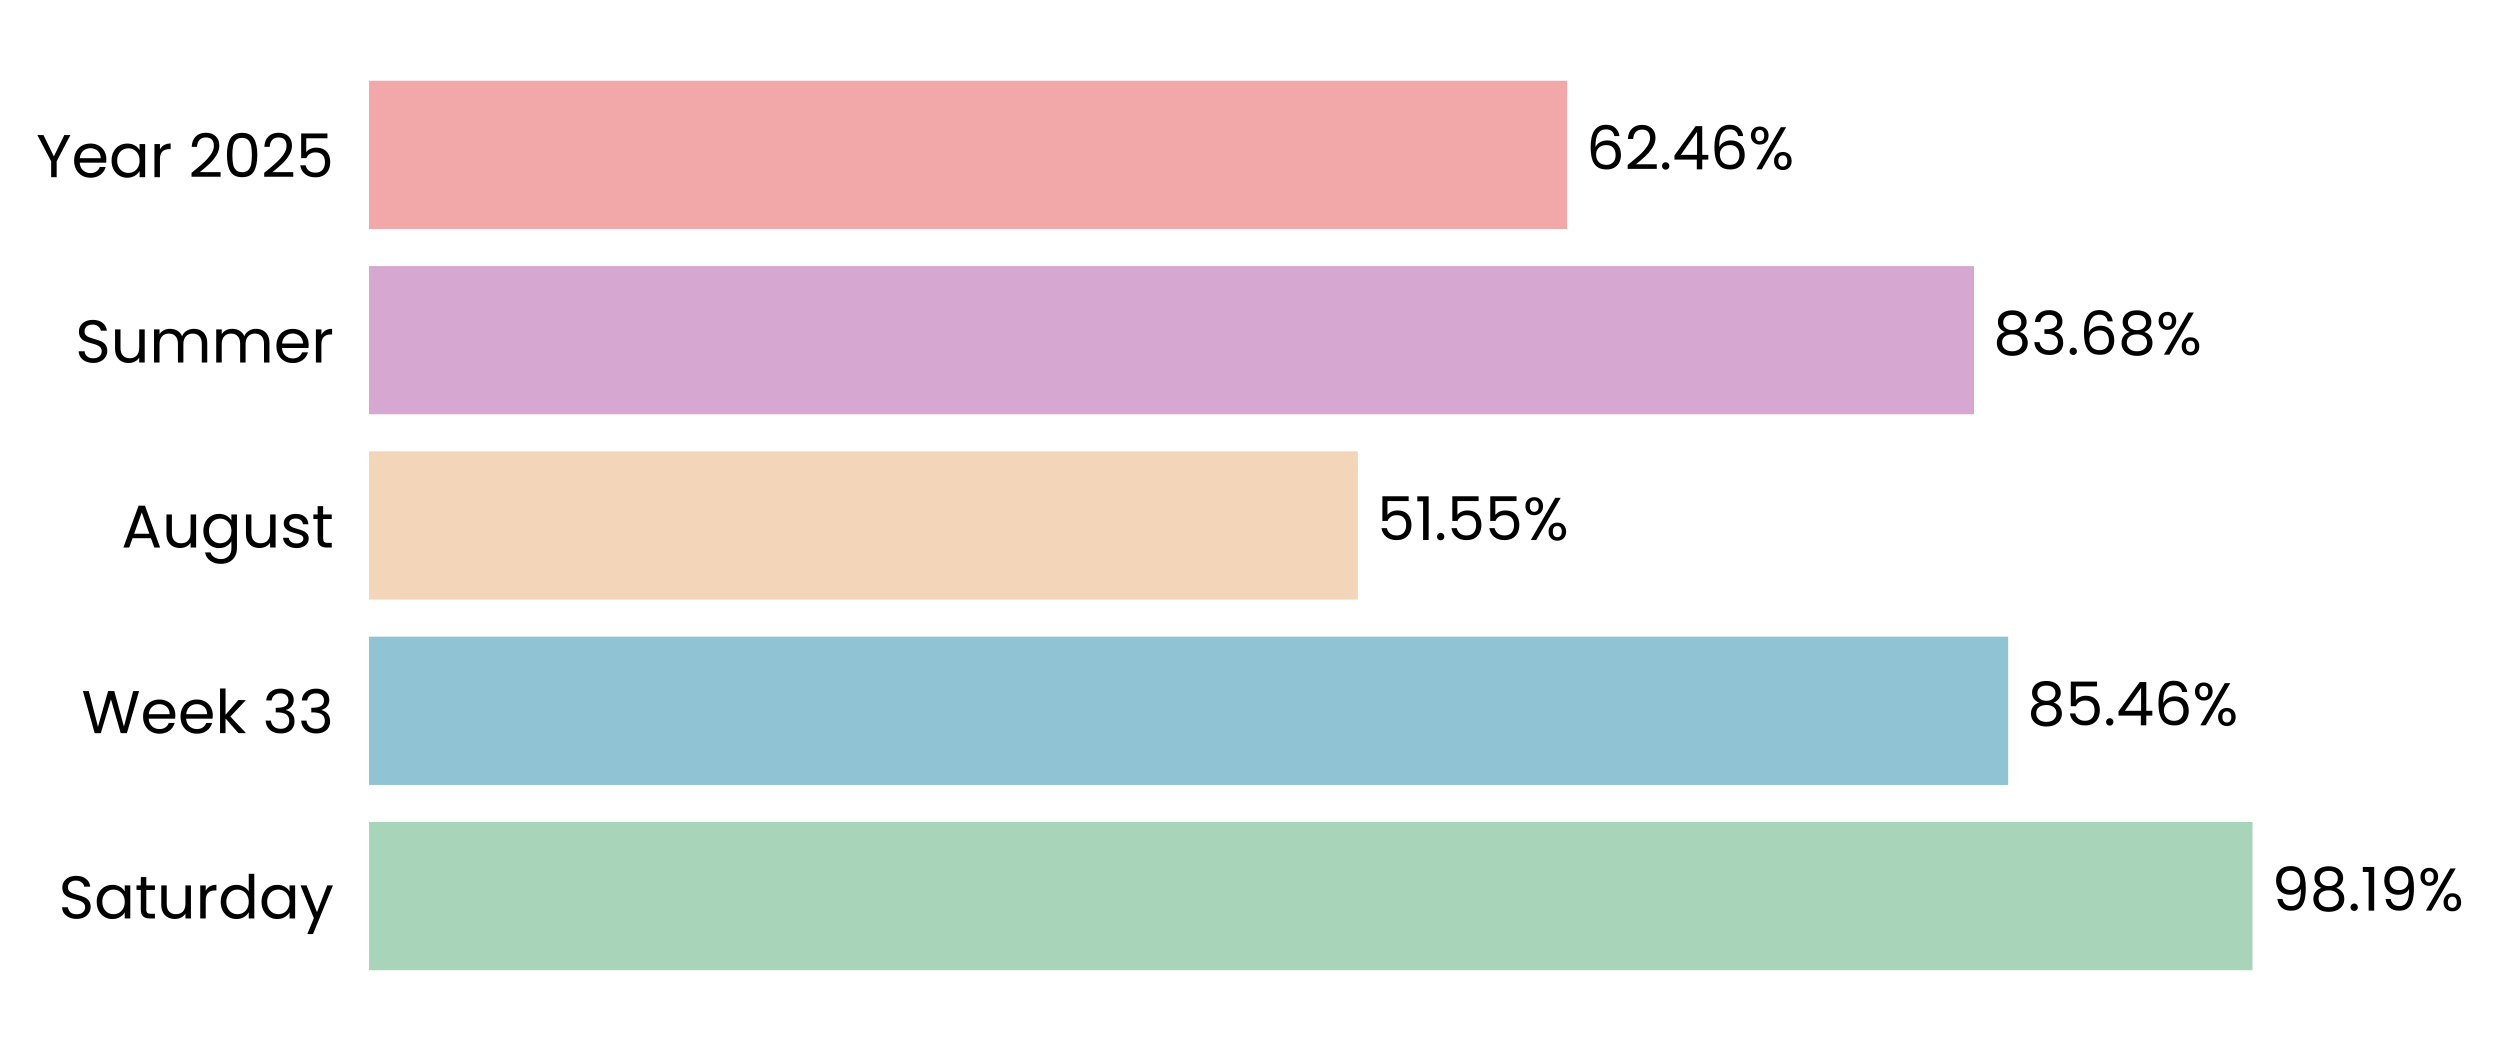
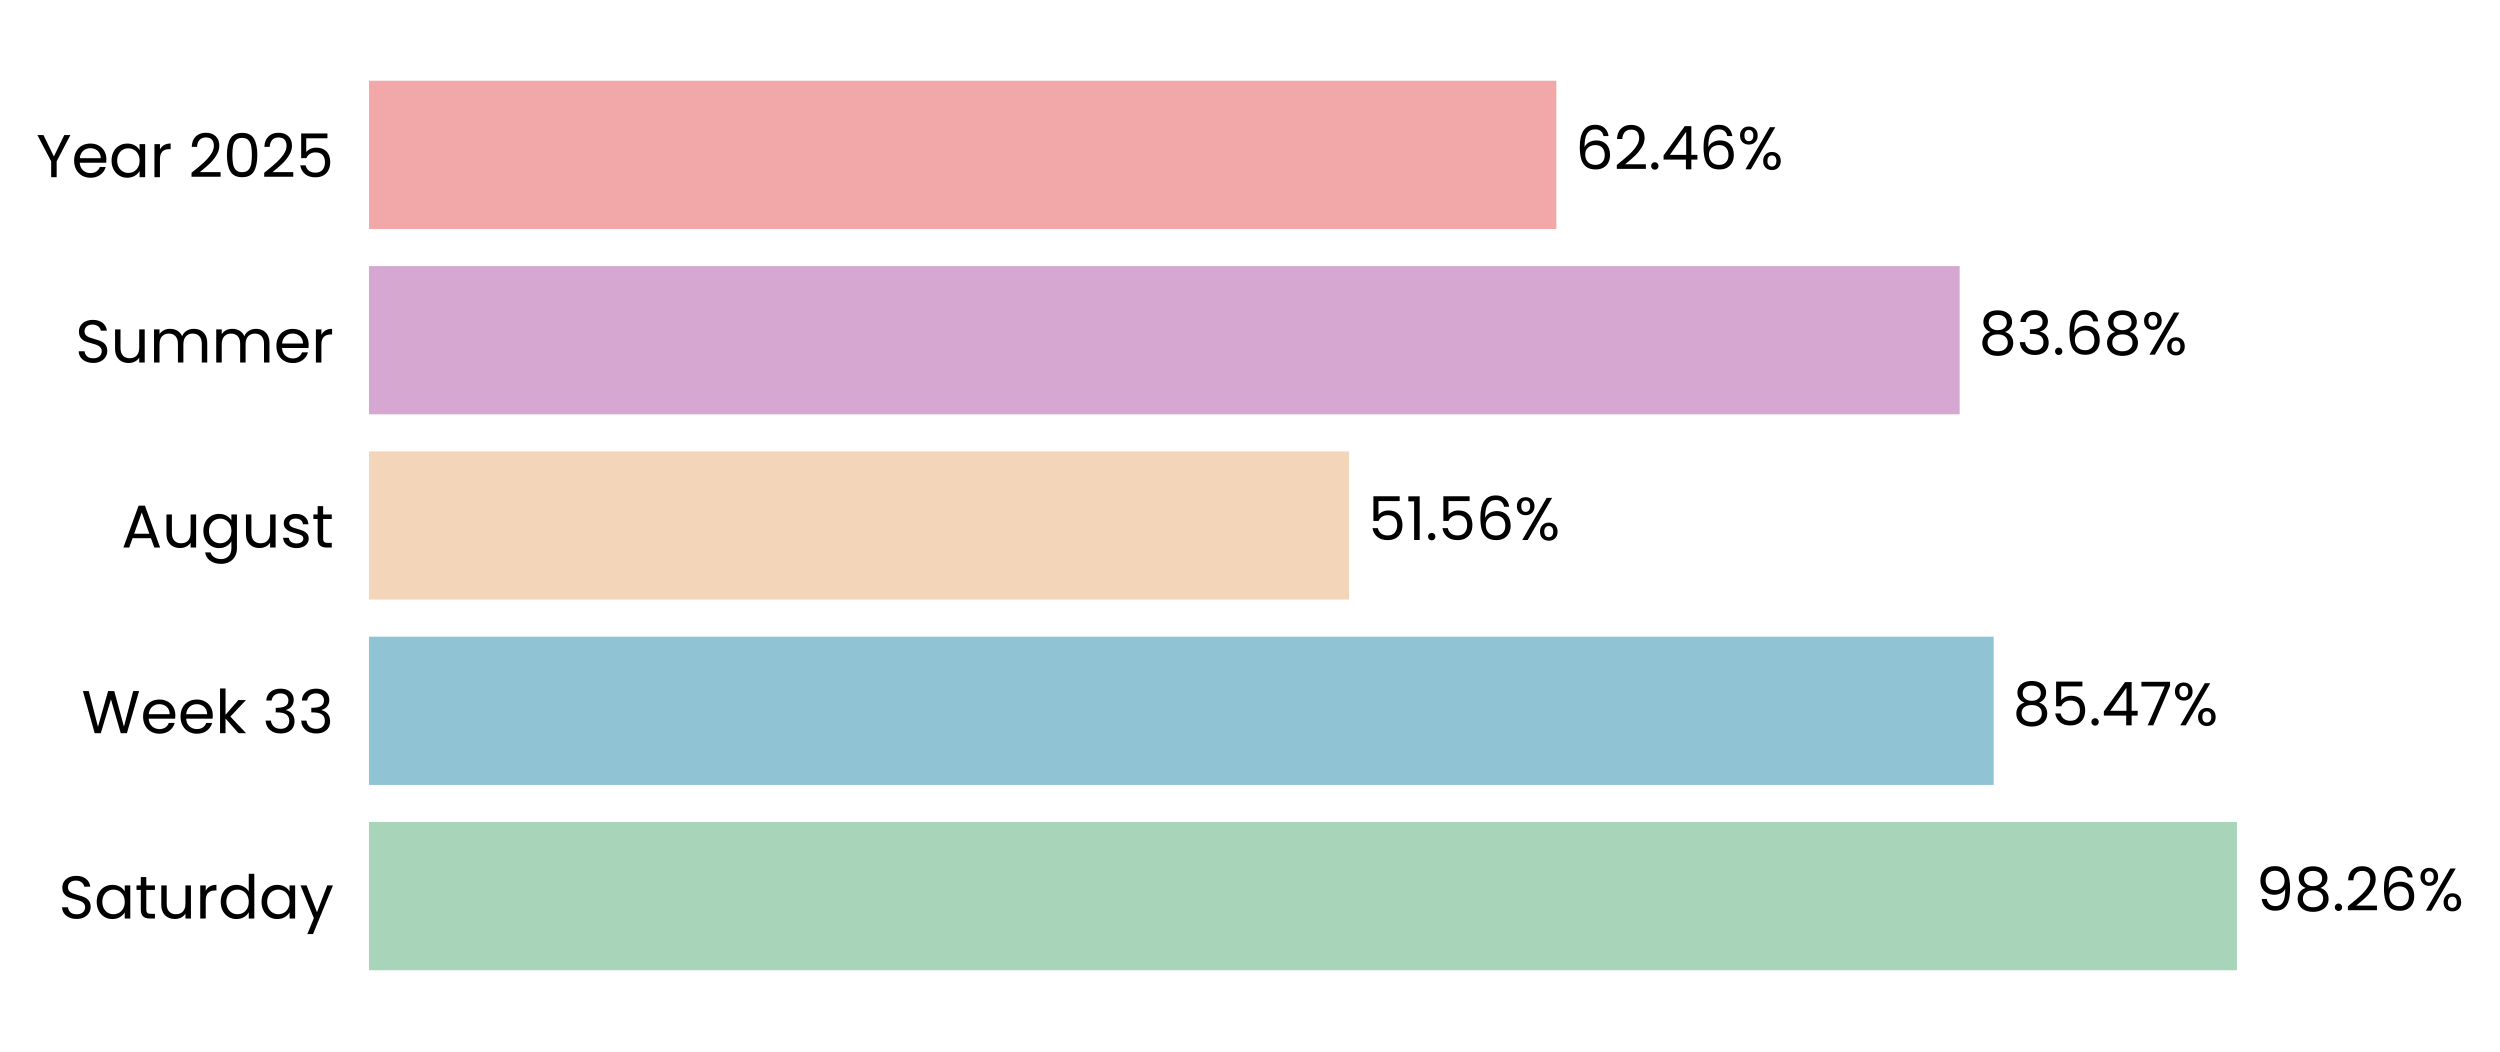
- <svg xmlns="http://www.w3.org/2000/svg" xmlns:xlink="http://www.w3.org/1999/xlink" width="496.678pt" height="208.8pt" viewBox="0 0 496.678 208.8" version="1.1">
+ <svg xmlns="http://www.w3.org/2000/svg" xmlns:xlink="http://www.w3.org/1999/xlink" width="496.667pt" height="208.8pt" viewBox="0 0 496.667 208.8" version="1.1">
  <defs>
    <style type="text/css">*{stroke-linejoin: round; stroke-linecap: butt}</style>
  </defs>
  <g id="figure_1">
    <g id="patch_1">
-       <path d="M 0 208.8  L 496.678 208.8  L 496.678 0  L 0 0  L 0 208.8  z " style="fill: none" />
+       <path d="M 0 208.8  L 496.667 208.8  L 496.667 0  L 0 0  L 0 208.8  z " style="fill: none" />
    </g>
    <g id="axes_1">
      <g id="patch_2">
-         <path d="M 73.311 201.6  L 454.388 201.6  L 454.388 7.2  L 73.311 7.2  L 73.311 201.6  z " style="fill: none" />
+         <path d="M 73.311 201.6  L 450.966 201.6  L 450.966 7.2  L 73.311 7.2  L 73.311 201.6  z " style="fill: none" />
      </g>
      <g id="patch_3">
-         <path d="M 73.311 192.764  L 447.507 192.764  L 447.507 163.309  L 73.311 163.309  z " clip-path="url(#p1c32488850)" style="fill: #a8d5ba" />
+         <path d="M 73.311 192.764  L 444.41 192.764  L 444.41 163.309  L 73.311 163.309  z " clip-path="url(#p8372f8ec3d)" style="fill: #a8d5ba" />
      </g>
      <g id="patch_4">
-         <path d="M 73.311 155.945  L 398.965 155.945  L 398.965 126.491  L 73.311 126.491  z " clip-path="url(#p1c32488850)" style="fill: #90c3d4" />
+         <path d="M 73.311 155.945  L 396.079 155.945  L 396.079 126.491  L 73.311 126.491  z " clip-path="url(#p8372f8ec3d)" style="fill: #90c3d4" />
      </g>
      <g id="patch_5">
-         <path d="M 73.311 119.127  L 269.774 119.127  L 269.774 89.673  L 73.311 89.673  z " clip-path="url(#p1c32488850)" style="fill: #f3d6ba" />
+         <path d="M 73.311 119.127  L 268.019 119.127  L 268.019 89.673  L 73.311 89.673  z " clip-path="url(#p8372f8ec3d)" style="fill: #f3d6ba" />
      </g>
      <g id="patch_6">
-         <path d="M 73.311 82.309  L 392.181 82.309  L 392.181 52.855  L 73.311 52.855  z " clip-path="url(#p1c32488850)" style="fill: #d6a8d1" />
+         <path d="M 73.311 82.309  L 389.321 82.309  L 389.321 52.855  L 73.311 52.855  z " clip-path="url(#p8372f8ec3d)" style="fill: #d6a8d1" />
      </g>
      <g id="patch_7">
-         <path d="M 73.311 45.491  L 311.335 45.491  L 311.335 16.036  L 73.311 16.036  z " clip-path="url(#p1c32488850)" style="fill: #f2a8a8" />
+         <path d="M 73.311 45.491  L 309.198 45.491  L 309.198 16.036  L 73.311 16.036  z " clip-path="url(#p8372f8ec3d)" style="fill: #f2a8a8" />
      </g>
      <g id="matplotlib.axis_1">
        <g id="ytick_1">
          <g id="text_1">
            <g transform="translate(11.65312 182.4764) scale(0.12 -0.12)">
              <defs>
                <path id="Poppins-Regular-53" d="M 1907 -45  Q 1466 -45 1117 112  Q 768 269 569 547  Q 371 826 365 1190  L 986 1190  Q 1018 877 1245 662  Q 1472 448 1907 448  Q 2323 448 2563 656  Q 2803 864 2803 1190  Q 2803 1446 2662 1606  Q 2522 1766 2310 1849  Q 2099 1933 1741 2029  Q 1299 2144 1033 2259  Q 768 2374 579 2620  Q 390 2867 390 3283  Q 390 3648 576 3929  Q 762 4211 1098 4364  Q 1434 4518 1869 4518  Q 2496 4518 2896 4204  Q 3296 3891 3347 3373  L 2707 3373  Q 2675 3629 2438 3824  Q 2202 4019 1811 4019  Q 1446 4019 1216 3830  Q 986 3642 986 3302  Q 986 3059 1123 2905  Q 1261 2752 1462 2672  Q 1664 2592 2029 2490  Q 2470 2368 2739 2249  Q 3008 2131 3200 1884  Q 3392 1638 3392 1216  Q 3392 890 3219 602  Q 3046 314 2707 134  Q 2368 -45 1907 -45  z " transform="scale(0.015625)" />
                <path id="Poppins-Regular-61" d="M 275 1766  Q 275 2304 492 2710  Q 710 3117 1091 3341  Q 1472 3565 1939 3565  Q 2400 3565 2739 3366  Q 3078 3168 3245 2867  L 3245 3507  L 3834 3507  L 3834 0  L 3245 0  L 3245 653  Q 3072 346 2729 144  Q 2387 -58 1933 -58  Q 1466 -58 1088 172  Q 710 403 492 819  Q 275 1235 275 1766  z M 3245 1760  Q 3245 2157 3085 2451  Q 2925 2746 2653 2902  Q 2381 3059 2054 3059  Q 1728 3059 1459 2905  Q 1190 2752 1030 2457  Q 870 2163 870 1766  Q 870 1363 1030 1065  Q 1190 768 1459 611  Q 1728 454 2054 454  Q 2381 454 2653 611  Q 2925 768 3085 1065  Q 3245 1363 3245 1760  z " transform="scale(0.015625)" />
                <path id="Poppins-Regular-74" d="M 1203 3027  L 1203 960  Q 1203 704 1312 598  Q 1421 493 1690 493  L 2118 493  L 2118 0  L 1594 0  Q 1107 0 864 224  Q 621 448 621 960  L 621 3027  L 166 3027  L 166 3507  L 621 3507  L 621 4390  L 1203 4390  L 1203 3507  L 2118 3507  L 2118 3027  L 1203 3027  z " transform="scale(0.015625)" />
                <path id="Poppins-Regular-75" d="M 3603 3507  L 3603 0  L 3021 0  L 3021 518  Q 2854 250 2556 99  Q 2259 -51 1901 -51  Q 1491 -51 1164 118  Q 838 288 649 627  Q 461 966 461 1453  L 461 3507  L 1037 3507  L 1037 1530  Q 1037 1011 1299 732  Q 1562 454 2016 454  Q 2483 454 2752 742  Q 3021 1030 3021 1581  L 3021 3507  L 3603 3507  z " transform="scale(0.015625)" />
                <path id="Poppins-Regular-72" d="M 1075 2938  Q 1229 3238 1513 3404  Q 1798 3571 2208 3571  L 2208 2970  L 2054 2970  Q 1075 2970 1075 1907  L 1075 0  L 493 0  L 493 3507  L 1075 3507  L 1075 2938  z " transform="scale(0.015625)" />
                <path id="Poppins-Regular-64" d="M 275 1766  Q 275 2304 492 2710  Q 710 3117 1091 3341  Q 1472 3565 1946 3565  Q 2355 3565 2707 3376  Q 3059 3187 3245 2880  L 3245 4736  L 3834 4736  L 3834 0  L 3245 0  L 3245 659  Q 3072 346 2733 144  Q 2394 -58 1939 -58  Q 1472 -58 1091 172  Q 710 403 492 819  Q 275 1235 275 1766  z M 3245 1760  Q 3245 2157 3085 2451  Q 2925 2746 2653 2902  Q 2381 3059 2054 3059  Q 1728 3059 1459 2905  Q 1190 2752 1030 2457  Q 870 2163 870 1766  Q 870 1363 1030 1065  Q 1190 768 1459 611  Q 1728 454 2054 454  Q 2381 454 2653 611  Q 2925 768 3085 1065  Q 3245 1363 3245 1760  z " transform="scale(0.015625)" />
                <path id="Poppins-Regular-79" d="M 3514 3507  L 1402 -1651  L 800 -1651  L 1491 38  L 77 3507  L 723 3507  L 1824 666  L 2912 3507  L 3514 3507  z " transform="scale(0.015625)" />
              </defs>
              <use xlink:href="#Poppins-Regular-53" />
              <use xlink:href="#Poppins-Regular-61" transform="translate(58.7 0)" />
              <use xlink:href="#Poppins-Regular-74" transform="translate(126.3 0)" />
              <use xlink:href="#Poppins-Regular-75" transform="translate(162.7 0)" />
              <use xlink:href="#Poppins-Regular-72" transform="translate(226.7 0)" />
              <use xlink:href="#Poppins-Regular-64" transform="translate(264 0)" />
              <use xlink:href="#Poppins-Regular-61" transform="translate(331.5999 0)" />
              <use xlink:href="#Poppins-Regular-79" transform="translate(399.1999 0)" />
            </g>
          </g>
        </g>
        <g id="ytick_2">
          <g id="text_2">
            <g transform="translate(16.19813 145.6582) scale(0.12 -0.12)">
              <defs>
                <path id="Poppins-Regular-57" d="M 6099 4461  L 4806 0  L 4154 0  L 3117 3590  L 2042 0  L 1395 -6  L 147 4461  L 768 4461  L 1741 678  L 2816 4461  L 3469 4461  L 4493 691  L 5472 4461  L 6099 4461  z " transform="scale(0.015625)" />
                <path id="Poppins-Regular-65" d="M 3693 1888  Q 3693 1722 3674 1536  L 870 1536  Q 902 1018 1225 726  Q 1549 435 2010 435  Q 2387 435 2640 611  Q 2893 787 2995 1082  L 3622 1082  Q 3482 576 3059 259  Q 2637 -58 2010 -58  Q 1510 -58 1116 166  Q 723 390 499 803  Q 275 1216 275 1760  Q 275 2304 492 2713  Q 710 3123 1104 3344  Q 1498 3565 2010 3565  Q 2509 3565 2893 3347  Q 3277 3130 3485 2749  Q 3693 2368 3693 1888  z M 3091 2010  Q 3091 2342 2944 2582  Q 2797 2822 2544 2947  Q 2291 3072 1984 3072  Q 1542 3072 1232 2790  Q 922 2509 877 2010  L 3091 2010  z " transform="scale(0.015625)" />
                <path id="Poppins-Regular-6b" d="M 2451 0  L 1075 1549  L 1075 0  L 493 0  L 493 4736  L 1075 4736  L 1075 1952  L 2426 3507  L 3238 3507  L 1587 1760  L 3245 0  L 2451 0  z " transform="scale(0.015625)" />
                <path id="Poppins-Regular-20" transform="scale(0.015625)" />
                <path id="Poppins-Regular-33" d="M 384 3462  Q 429 4051 838 4384  Q 1248 4717 1901 4717  Q 2336 4717 2653 4560  Q 2970 4403 3133 4134  Q 3296 3866 3296 3526  Q 3296 3130 3069 2842  Q 2842 2554 2477 2470  L 2477 2438  Q 2893 2336 3136 2035  Q 3379 1734 3379 1248  Q 3379 883 3212 592  Q 3046 301 2713 134  Q 2381 -32 1914 -32  Q 1235 -32 800 323  Q 365 678 314 1331  L 877 1331  Q 922 947 1190 704  Q 1459 461 1907 461  Q 2355 461 2588 694  Q 2822 928 2822 1299  Q 2822 1779 2502 1990  Q 2182 2202 1536 2202  L 1389 2202  L 1389 2688  L 1542 2688  Q 2131 2694 2432 2883  Q 2733 3072 2733 3469  Q 2733 3808 2512 4013  Q 2291 4218 1882 4218  Q 1485 4218 1241 4013  Q 998 3808 954 3462  L 384 3462  z " transform="scale(0.015625)" />
              </defs>
              <use xlink:href="#Poppins-Regular-57" />
              <use xlink:href="#Poppins-Regular-65" transform="translate(97.59999 0)" />
              <use xlink:href="#Poppins-Regular-65" transform="translate(159.6 0)" />
              <use xlink:href="#Poppins-Regular-6b" transform="translate(221.6 0)" />
              <use xlink:href="#Poppins-Regular-20" transform="translate(273.0999 0)" />
              <use xlink:href="#Poppins-Regular-33" transform="translate(299.7999 0)" />
              <use xlink:href="#Poppins-Regular-33" transform="translate(358.6999 0)" />
            </g>
          </g>
        </g>
        <g id="ytick_3">
          <g id="text_3">
            <g transform="translate(24.11812 108.78) scale(0.12 -0.12)">
              <defs>
                <path id="Poppins-Regular-41" d="M 3130 992  L 1184 992  L 826 0  L 211 0  L 1824 4435  L 2496 4435  L 4102 0  L 3488 0  L 3130 992  z M 2963 1466  L 2157 3718  L 1350 1466  L 2963 1466  z " transform="scale(0.015625)" />
                <path id="Poppins-Regular-67" d="M 1939 3565  Q 2394 3565 2736 3366  Q 3078 3168 3245 2867  L 3245 3507  L 3834 3507  L 3834 -77  Q 3834 -557 3629 -931  Q 3424 -1306 3043 -1517  Q 2662 -1728 2157 -1728  Q 1466 -1728 1005 -1401  Q 544 -1075 461 -512  L 1037 -512  Q 1133 -832 1433 -1027  Q 1734 -1222 2157 -1222  Q 2637 -1222 2941 -921  Q 3245 -621 3245 -77  L 3245 659  Q 3072 352 2733 147  Q 2394 -58 1939 -58  Q 1472 -58 1091 172  Q 710 403 492 819  Q 275 1235 275 1766  Q 275 2304 492 2710  Q 710 3117 1091 3341  Q 1472 3565 1939 3565  z M 3245 1760  Q 3245 2157 3085 2451  Q 2925 2746 2653 2902  Q 2381 3059 2054 3059  Q 1728 3059 1459 2905  Q 1190 2752 1030 2457  Q 870 2163 870 1766  Q 870 1363 1030 1065  Q 1190 768 1459 611  Q 1728 454 2054 454  Q 2381 454 2653 611  Q 2925 768 3085 1065  Q 3245 1363 3245 1760  z " transform="scale(0.015625)" />
                <path id="Poppins-Regular-73" d="M 1734 -58  Q 1331 -58 1011 80  Q 691 218 505 464  Q 320 710 301 1030  L 902 1030  Q 928 768 1149 601  Q 1370 435 1728 435  Q 2061 435 2253 582  Q 2445 730 2445 954  Q 2445 1184 2240 1296  Q 2035 1408 1606 1517  Q 1216 1619 969 1724  Q 723 1830 547 2038  Q 371 2246 371 2586  Q 371 2854 531 3078  Q 691 3302 985 3433  Q 1280 3565 1658 3565  Q 2240 3565 2598 3270  Q 2957 2976 2982 2464  L 2400 2464  Q 2381 2739 2179 2905  Q 1978 3072 1638 3072  Q 1325 3072 1139 2937  Q 954 2803 954 2586  Q 954 2413 1066 2301  Q 1178 2189 1347 2121  Q 1517 2054 1818 1971  Q 2195 1869 2432 1769  Q 2669 1670 2838 1472  Q 3008 1274 3014 954  Q 3014 666 2854 435  Q 2694 205 2403 73  Q 2112 -58 1734 -58  z " transform="scale(0.015625)" />
              </defs>
              <use xlink:href="#Poppins-Regular-41" />
              <use xlink:href="#Poppins-Regular-75" transform="translate(67.39999 0)" />
              <use xlink:href="#Poppins-Regular-67" transform="translate(131.4 0)" />
              <use xlink:href="#Poppins-Regular-75" transform="translate(199 0)" />
              <use xlink:href="#Poppins-Regular-73" transform="translate(263 0)" />
              <use xlink:href="#Poppins-Regular-74" transform="translate(315.2 0)" />
            </g>
          </g>
        </g>
        <g id="ytick_4">
          <g id="text_4">
            <g transform="translate(14.95125 72.02182) scale(0.12 -0.12)">
              <defs>
                <path id="Poppins-Regular-6d" d="M 4710 3571  Q 5120 3571 5440 3401  Q 5760 3232 5945 2893  Q 6131 2554 6131 2067  L 6131 0  L 5555 0  L 5555 1984  Q 5555 2509 5296 2787  Q 5037 3066 4595 3066  Q 4141 3066 3872 2774  Q 3603 2483 3603 1933  L 3603 0  L 3027 0  L 3027 1984  Q 3027 2509 2768 2787  Q 2509 3066 2067 3066  Q 1613 3066 1344 2774  Q 1075 2483 1075 1933  L 1075 0  L 493 0  L 493 3507  L 1075 3507  L 1075 3002  Q 1248 3277 1539 3424  Q 1830 3571 2182 3571  Q 2624 3571 2963 3372  Q 3302 3174 3469 2790  Q 3616 3162 3955 3366  Q 4294 3571 4710 3571  z " transform="scale(0.015625)" />
              </defs>
              <use xlink:href="#Poppins-Regular-53" />
              <use xlink:href="#Poppins-Regular-75" transform="translate(58.7 0)" />
              <use xlink:href="#Poppins-Regular-6d" transform="translate(122.7 0)" />
              <use xlink:href="#Poppins-Regular-6d" transform="translate(225.7 0)" />
              <use xlink:href="#Poppins-Regular-65" transform="translate(328.7 0)" />
              <use xlink:href="#Poppins-Regular-72" transform="translate(390.6999 0)" />
            </g>
          </g>
        </g>
        <g id="ytick_5">
          <g id="text_5">
            <g transform="translate(7.2 35.20364) scale(0.12 -0.12)">
              <defs>
                <path id="Poppins-Regular-59" d="M 3616 4461  L 2163 1683  L 2163 0  L 1581 0  L 1581 1683  L 122 4461  L 768 4461  L 1869 2202  L 2970 4461  L 3616 4461  z " transform="scale(0.015625)" />
                <path id="Poppins-Regular-32" d="M 326 467  Q 1139 1120 1600 1539  Q 2061 1958 2377 2416  Q 2694 2874 2694 3315  Q 2694 3731 2492 3971  Q 2291 4211 1843 4211  Q 1408 4211 1168 3939  Q 928 3667 909 3213  L 346 3213  Q 371 3930 780 4320  Q 1190 4710 1837 4710  Q 2496 4710 2883 4345  Q 3270 3981 3270 3341  Q 3270 2810 2953 2307  Q 2637 1805 2233 1424  Q 1830 1043 1203 538  L 3405 538  L 3405 51  L 326 51  L 326 467  z " transform="scale(0.015625)" />
                <path id="Poppins-Regular-30" d="M 397 2362  Q 397 3462 755 4080  Q 1114 4698 2010 4698  Q 2899 4698 3257 4080  Q 3616 3462 3616 2362  Q 3616 1242 3257 621  Q 2899 0 2010 0  Q 1114 0 755 621  Q 397 1242 397 2362  z M 3040 2362  Q 3040 2918 2966 3305  Q 2893 3693 2665 3929  Q 2438 4166 2010 4166  Q 1574 4166 1347 3929  Q 1120 3693 1046 3305  Q 973 2918 973 2362  Q 973 1786 1046 1395  Q 1120 1005 1347 768  Q 1574 531 2010 531  Q 2438 531 2665 768  Q 2893 1005 2966 1395  Q 3040 1786 3040 2362  z " transform="scale(0.015625)" />
                <path id="Poppins-Regular-35" d="M 3347 4122  L 1101 4122  L 1101 2662  Q 1248 2867 1536 2998  Q 1824 3130 2157 3130  Q 2688 3130 3021 2909  Q 3354 2688 3498 2339  Q 3642 1990 3642 1600  Q 3642 1139 3469 774  Q 3296 410 2941 198  Q 2586 -13 2061 -13  Q 1389 -13 973 332  Q 557 678 467 1254  L 1037 1254  Q 1120 890 1389 685  Q 1658 480 2067 480  Q 2573 480 2829 784  Q 3085 1088 3085 1587  Q 3085 2086 2829 2358  Q 2573 2630 2074 2630  Q 1734 2630 1481 2467  Q 1229 2304 1114 2022  L 563 2022  L 563 4634  L 3347 4634  L 3347 4122  z " transform="scale(0.015625)" />
              </defs>
              <use xlink:href="#Poppins-Regular-59" />
              <use xlink:href="#Poppins-Regular-65" transform="translate(58.39999 0)" />
              <use xlink:href="#Poppins-Regular-61" transform="translate(120.4 0)" />
              <use xlink:href="#Poppins-Regular-72" transform="translate(188 0)" />
              <use xlink:href="#Poppins-Regular-20" transform="translate(225.3 0)" />
              <use xlink:href="#Poppins-Regular-32" transform="translate(252 0)" />
              <use xlink:href="#Poppins-Regular-30" transform="translate(309.4999 0)" />
              <use xlink:href="#Poppins-Regular-32" transform="translate(372.2999 0)" />
              <use xlink:href="#Poppins-Regular-35" transform="translate(429.7999 0)" />
            </g>
          </g>
        </g>
      </g>
      <g id="text_6">
-         <g transform="translate(451.318 180.9164) scale(0.12 -0.12)">
+         <g transform="translate(448.1865 180.9164) scale(0.12 -0.12)">
          <defs>
            <path id="Poppins-Regular-39" d="M 1146 1242  Q 1210 877 1443 678  Q 1677 480 2074 480  Q 2605 480 2857 896  Q 3110 1312 3098 2298  Q 2963 2010 2649 1846  Q 2336 1683 1952 1683  Q 1523 1683 1187 1859  Q 851 2035 659 2374  Q 467 2714 467 3194  Q 467 3878 864 4297  Q 1261 4717 1990 4717  Q 2886 4717 3248 4134  Q 3610 3552 3610 2400  Q 3610 1594 3466 1069  Q 3322 544 2979 269  Q 2637 -6 2042 -6  Q 1389 -6 1024 346  Q 659 698 608 1242  L 1146 1242  z M 2048 2176  Q 2477 2176 2752 2441  Q 3027 2707 3027 3162  Q 3027 3642 2758 3936  Q 2490 4230 2003 4230  Q 1555 4230 1289 3948  Q 1024 3667 1024 3206  Q 1024 2739 1286 2457  Q 1549 2176 2048 2176  z " transform="scale(0.015625)" />
            <path id="Poppins-Regular-38" d="M 1242 2406  Q 883 2547 691 2816  Q 499 3085 499 3469  Q 499 3814 672 4092  Q 845 4371 1187 4534  Q 1530 4698 2016 4698  Q 2502 4698 2844 4534  Q 3187 4371 3363 4092  Q 3539 3814 3539 3469  Q 3539 3098 3340 2819  Q 3142 2541 2797 2406  Q 3194 2285 3427 1981  Q 3661 1677 3661 1248  Q 3661 832 3456 521  Q 3251 211 2876 41  Q 2502 -128 2016 -128  Q 1530 -128 1162 41  Q 794 211 589 521  Q 384 832 384 1248  Q 384 1677 614 1984  Q 845 2291 1242 2406  z M 2976 3398  Q 2976 3789 2720 4000  Q 2464 4211 2016 4211  Q 1574 4211 1318 4000  Q 1062 3789 1062 3392  Q 1062 3034 1328 2816  Q 1594 2598 2016 2598  Q 2445 2598 2710 2819  Q 2976 3040 2976 3398  z M 2016 2150  Q 1542 2150 1241 1929  Q 941 1709 941 1267  Q 941 858 1232 608  Q 1523 358 2016 358  Q 2509 358 2797 608  Q 3085 858 3085 1267  Q 3085 1696 2790 1923  Q 2496 2150 2016 2150  z " transform="scale(0.015625)" />
            <path id="Poppins-Regular-2e" d="M 678 -38  Q 512 -38 397 77  Q 282 192 282 358  Q 282 525 397 640  Q 512 755 678 755  Q 838 755 950 640  Q 1062 525 1062 358  Q 1062 192 950 77  Q 838 -38 678 -38  z " transform="scale(0.015625)" />
-             <path id="Poppins-Regular-31" d="M 243 4096  L 243 4627  L 1446 4627  L 1446 0  L 858 0  L 858 4096  L 243 4096  z " transform="scale(0.015625)" />
+             <path id="Poppins-Regular-36" d="M 2976 3526  Q 2835 4237 2099 4237  Q 1530 4237 1248 3798  Q 966 3360 973 2355  Q 1120 2688 1462 2877  Q 1805 3066 2227 3066  Q 2886 3066 3280 2656  Q 3674 2246 3674 1523  Q 3674 1088 3504 742  Q 3334 397 2992 192  Q 2650 -13 2163 -13  Q 1504 -13 1133 281  Q 762 576 614 1094  Q 467 1613 467 2374  Q 467 4723 2106 4723  Q 2733 4723 3091 4384  Q 3450 4045 3514 3526  L 2976 3526  z M 2106 2573  Q 1830 2573 1587 2461  Q 1344 2349 1193 2121  Q 1043 1894 1043 1568  Q 1043 1082 1324 778  Q 1606 474 2131 474  Q 2579 474 2844 752  Q 3110 1030 3110 1504  Q 3110 2003 2854 2288  Q 2598 2573 2106 2573  z " transform="scale(0.015625)" />
            <path id="Poppins-Regular-25" d="M 269 3584  Q 269 4019 531 4278  Q 794 4538 1203 4538  Q 1613 4538 1875 4278  Q 2138 4019 2138 3584  Q 2138 3142 1875 2883  Q 1613 2624 1203 2624  Q 794 2624 531 2883  Q 269 3142 269 3584  z M 4006 4467  L 1414 0  L 838 0  L 3430 4467  L 4006 4467  z M 1203 4179  Q 986 4179 861 4028  Q 736 3878 736 3584  Q 736 3290 861 3136  Q 986 2982 1203 2982  Q 1421 2982 1549 3139  Q 1677 3296 1677 3584  Q 1677 3878 1549 4028  Q 1421 4179 1203 4179  z M 2720 883  Q 2720 1325 2982 1584  Q 3245 1843 3654 1843  Q 4064 1843 4323 1584  Q 4582 1325 4582 883  Q 4582 448 4323 185  Q 4064 -77 3654 -77  Q 3245 -77 2982 182  Q 2720 442 2720 883  z M 3648 1478  Q 3430 1478 3302 1328  Q 3174 1178 3174 883  Q 3174 595 3302 444  Q 3430 294 3648 294  Q 3866 294 3994 444  Q 4122 595 4122 883  Q 4122 1178 3994 1328  Q 3866 1478 3648 1478  z " transform="scale(0.015625)" />
          </defs>
          <use xlink:href="#Poppins-Regular-39" />
          <use xlink:href="#Poppins-Regular-38" transform="translate(62.99999 0)" />
          <use xlink:href="#Poppins-Regular-2e" transform="translate(126.1 0)" />
-           <use xlink:href="#Poppins-Regular-31" transform="translate(147.1 0)" />
-           <use xlink:href="#Poppins-Regular-39" transform="translate(179.0999 0)" />
-           <use xlink:href="#Poppins-Regular-25" transform="translate(242.0999 0)" />
+           <use xlink:href="#Poppins-Regular-32" transform="translate(147.1 0)" />
+           <use xlink:href="#Poppins-Regular-36" transform="translate(204.5999 0)" />
+           <use xlink:href="#Poppins-Regular-25" transform="translate(268.0999 0)" />
        </g>
      </g>
      <g id="text_7">
-         <g transform="translate(402.7761 144.0982) scale(0.12 -0.12)">
+         <g transform="translate(399.8557 144.0982) scale(0.12 -0.12)">
          <defs>
            <path id="Poppins-Regular-34" d="M 256 1030  L 256 1472  L 2502 4582  L 3200 4582  L 3200 1536  L 3840 1536  L 3840 1030  L 3200 1030  L 3200 0  L 2624 0  L 2624 1030  L 256 1030  z M 2650 3974  L 928 1536  L 2650 1536  L 2650 3974  z " transform="scale(0.015625)" />
-             <path id="Poppins-Regular-36" d="M 2976 3526  Q 2835 4237 2099 4237  Q 1530 4237 1248 3798  Q 966 3360 973 2355  Q 1120 2688 1462 2877  Q 1805 3066 2227 3066  Q 2886 3066 3280 2656  Q 3674 2246 3674 1523  Q 3674 1088 3504 742  Q 3334 397 2992 192  Q 2650 -13 2163 -13  Q 1504 -13 1133 281  Q 762 576 614 1094  Q 467 1613 467 2374  Q 467 4723 2106 4723  Q 2733 4723 3091 4384  Q 3450 4045 3514 3526  L 2976 3526  z M 2106 2573  Q 1830 2573 1587 2461  Q 1344 2349 1193 2121  Q 1043 1894 1043 1568  Q 1043 1082 1324 778  Q 1606 474 2131 474  Q 2579 474 2844 752  Q 3110 1030 3110 1504  Q 3110 2003 2854 2288  Q 2598 2573 2106 2573  z " transform="scale(0.015625)" />
+             <path id="Poppins-Regular-37" d="M 3245 4173  L 1466 0  L 877 0  L 2682 4115  L 211 4115  L 211 4614  L 3245 4614  L 3245 4173  z " transform="scale(0.015625)" />
          </defs>
          <use xlink:href="#Poppins-Regular-38" />
          <use xlink:href="#Poppins-Regular-35" transform="translate(63.09999 0)" />
          <use xlink:href="#Poppins-Regular-2e" transform="translate(125.9 0)" />
          <use xlink:href="#Poppins-Regular-34" transform="translate(146.9 0)" />
-           <use xlink:href="#Poppins-Regular-36" transform="translate(209.8 0)" />
-           <use xlink:href="#Poppins-Regular-25" transform="translate(273.2999 0)" />
+           <use xlink:href="#Poppins-Regular-37" transform="translate(209.8 0)" />
+           <use xlink:href="#Poppins-Regular-25" transform="translate(264.3999 0)" />
        </g>
      </g>
      <g id="text_8">
-         <g transform="translate(273.5847 107.28) scale(0.12 -0.12)">
+         <g transform="translate(271.7951 107.28) scale(0.12 -0.12)">
+           <defs>
+             <path id="Poppins-Regular-31" d="M 243 4096  L 243 4627  L 1446 4627  L 1446 0  L 858 0  L 858 4096  L 243 4096  z " transform="scale(0.015625)" />
+           </defs>
          <use xlink:href="#Poppins-Regular-35" />
          <use xlink:href="#Poppins-Regular-31" transform="translate(62.79999 0)" />
          <use xlink:href="#Poppins-Regular-2e" transform="translate(94.79997 0)" />
          <use xlink:href="#Poppins-Regular-35" transform="translate(115.8 0)" />
-           <use xlink:href="#Poppins-Regular-35" transform="translate(178.5999 0)" />
-           <use xlink:href="#Poppins-Regular-25" transform="translate(241.3999 0)" />
+           <use xlink:href="#Poppins-Regular-36" transform="translate(178.5999 0)" />
+           <use xlink:href="#Poppins-Regular-25" transform="translate(242.0999 0)" />
        </g>
      </g>
      <g id="text_9">
-         <g transform="translate(395.9917 70.46182) scale(0.12 -0.12)">
+         <g transform="translate(393.0976 70.46182) scale(0.12 -0.12)">
          <use xlink:href="#Poppins-Regular-38" />
          <use xlink:href="#Poppins-Regular-33" transform="translate(63.09999 0)" />
          <use xlink:href="#Poppins-Regular-2e" transform="translate(122 0)" />
          <use xlink:href="#Poppins-Regular-36" transform="translate(143 0)" />
          <use xlink:href="#Poppins-Regular-38" transform="translate(206.5 0)" />
          <use xlink:href="#Poppins-Regular-25" transform="translate(269.5999 0)" />
        </g>
      </g>
      <g id="text_10">
-         <g transform="translate(315.1455 33.64364) scale(0.12 -0.12)">
+         <g transform="translate(312.975 33.64364) scale(0.12 -0.12)">
          <use xlink:href="#Poppins-Regular-36" />
          <use xlink:href="#Poppins-Regular-32" transform="translate(63.49999 0)" />
          <use xlink:href="#Poppins-Regular-2e" transform="translate(121 0)" />
          <use xlink:href="#Poppins-Regular-34" transform="translate(142 0)" />
          <use xlink:href="#Poppins-Regular-36" transform="translate(204.8999 0)" />
          <use xlink:href="#Poppins-Regular-25" transform="translate(268.3999 0)" />
        </g>
      </g>
    </g>
  </g>
  <defs>
-     <clipPath id="p1c32488850">
-       <rect x="73.311" y="7.2" width="381.077" height="194.4" />
+     <clipPath id="p8372f8ec3d">
+       <rect x="73.311" y="7.2" width="377.655" height="194.4" />
    </clipPath>
  </defs>
</svg>
